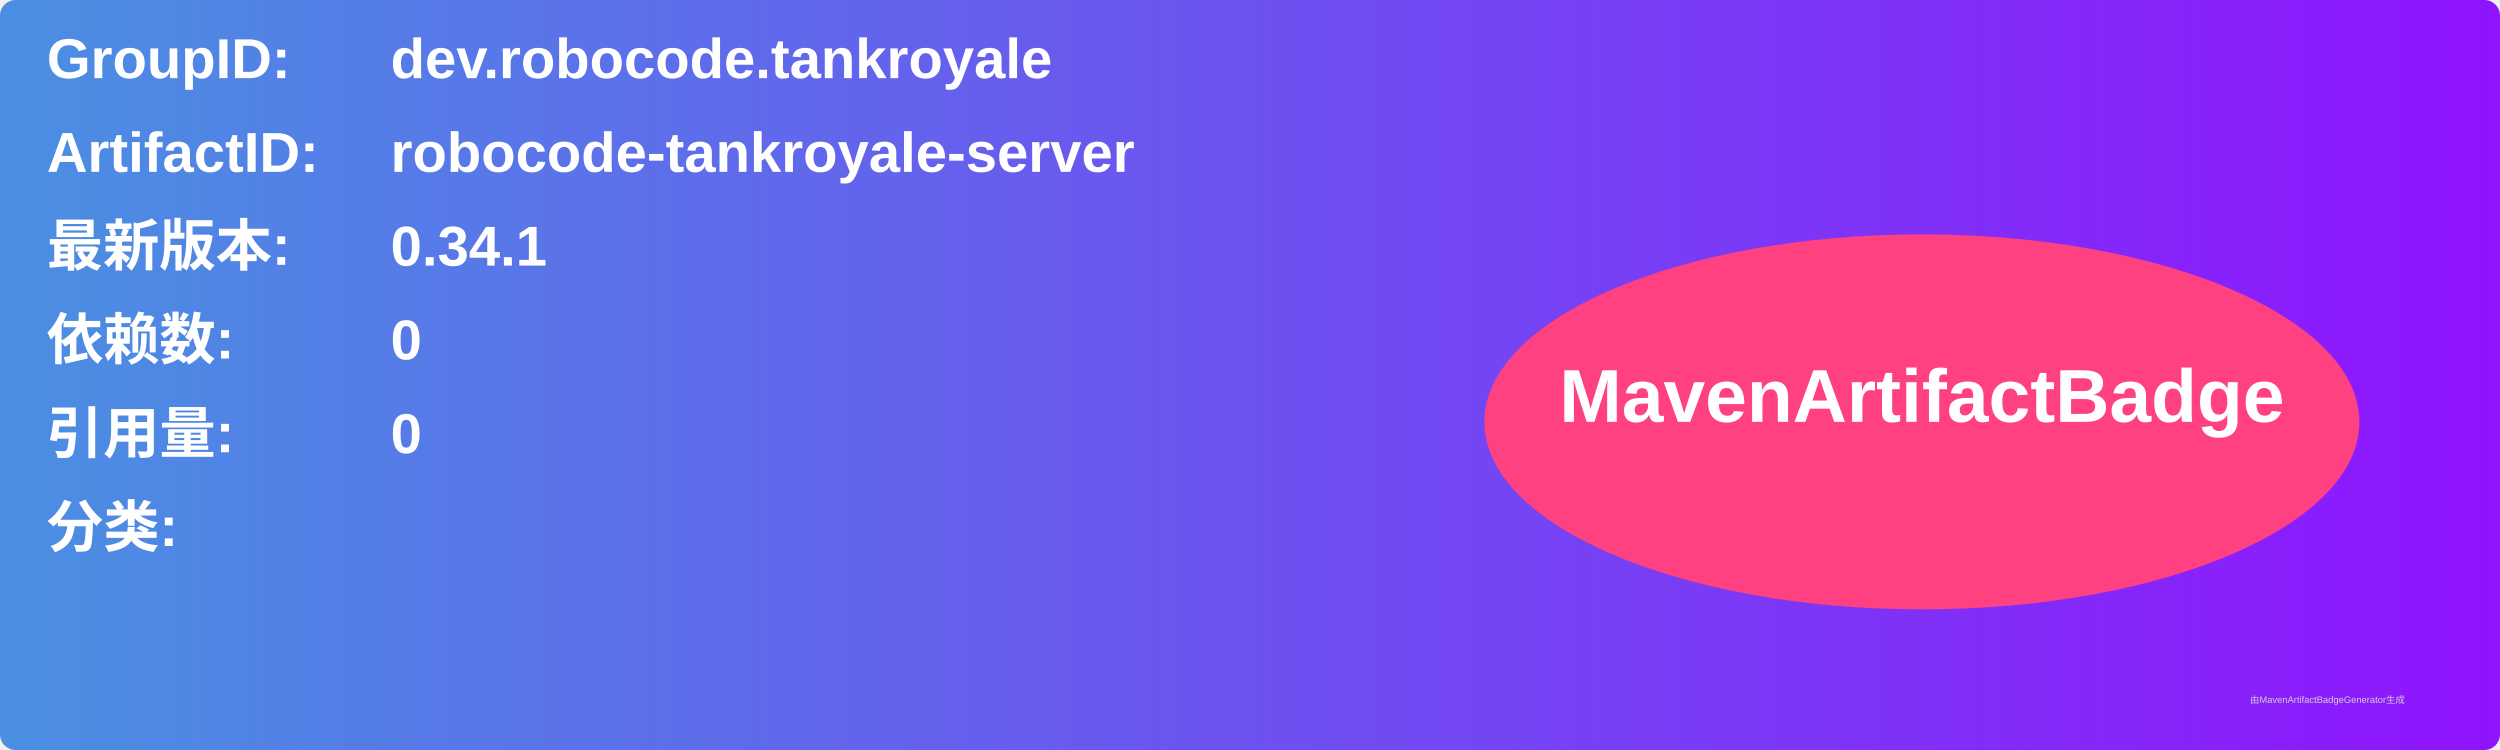
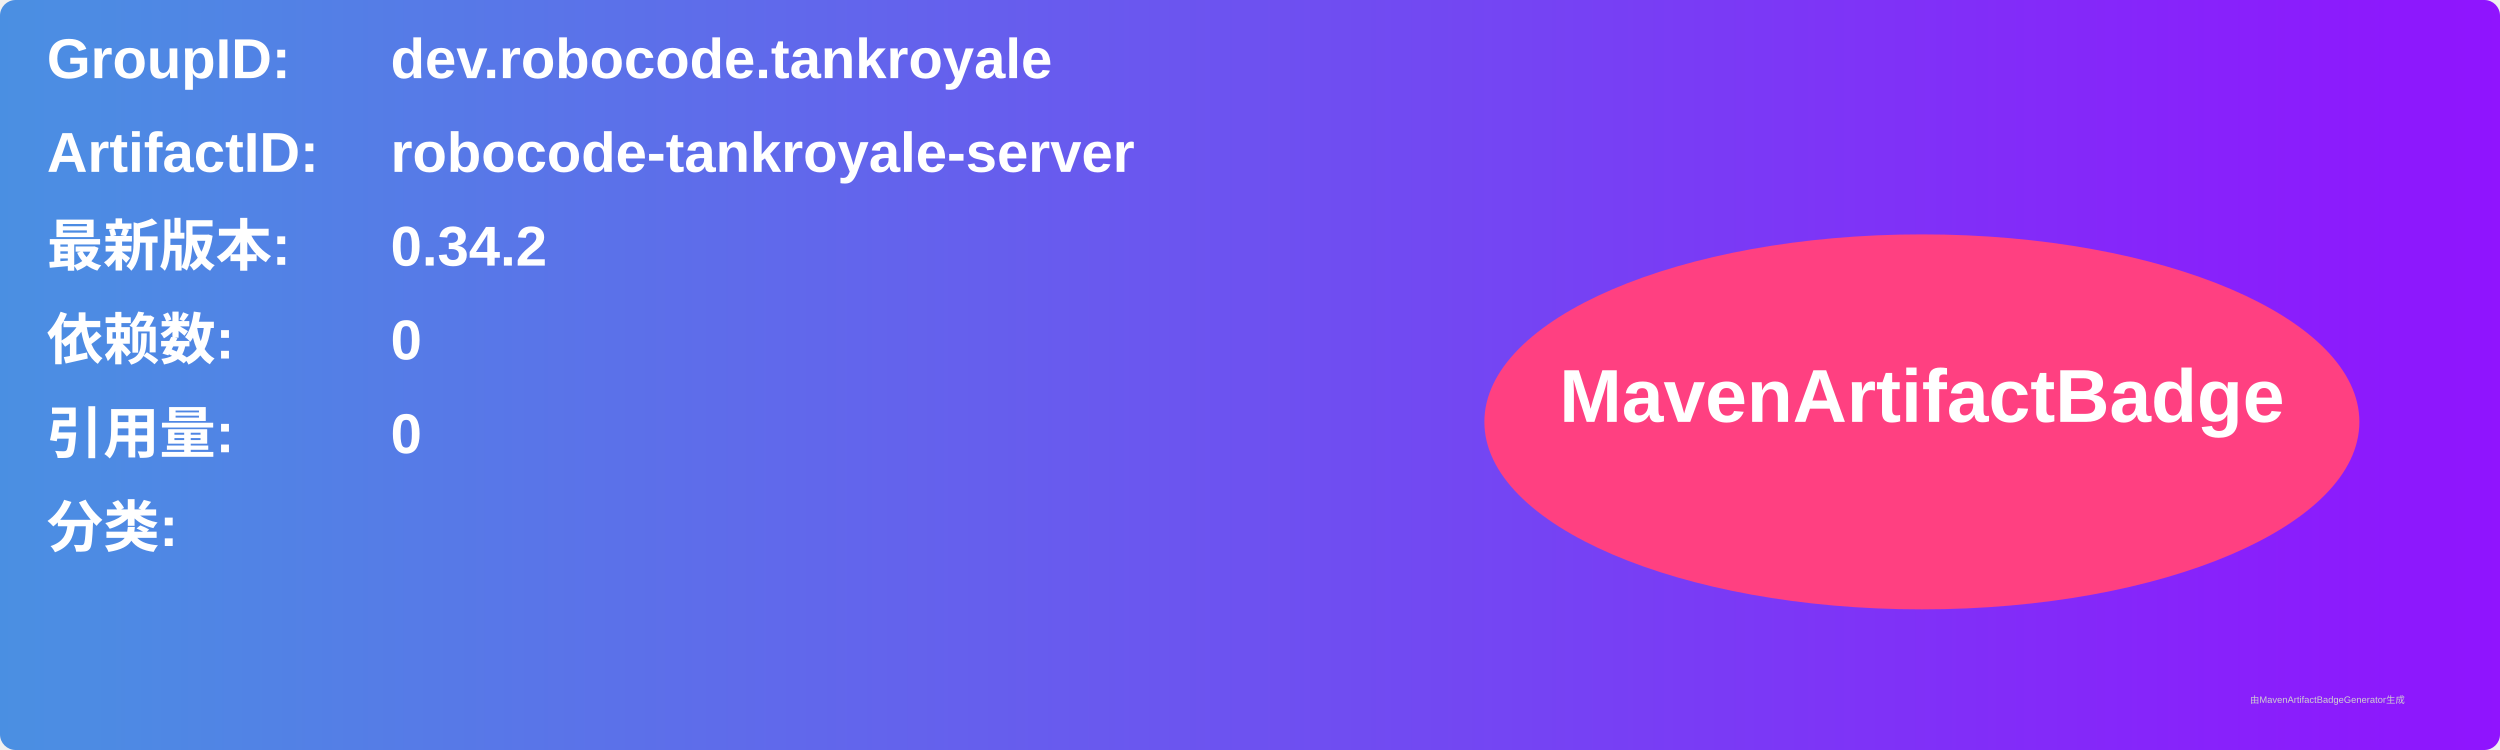
<svg xmlns="http://www.w3.org/2000/svg" width="800" height="240" viewBox="0 0 800 240">
  <linearGradient id="grad" x1="0%" y1="0%" x2="100%" y2="0%">
    <stop offset="0%" stop-color="#4a90e2" />
    <stop offset="100%" stop-color="#9013fe" />
  </linearGradient>
  <rect width="100%" height="100%" rx="5" ry="5" fill="url(#grad)" />
  <g transform="translate(15, 15)">
    <text x="0" y="10" font-family="Arial" font-size="18" fill="white" font-weight="bold" width="260">GroupID:</text>
    <text x="110" y="10" font-family="Arial" font-size="18" fill="white" font-weight="bold" width="460">dev.robocode.tankroyale</text>
    <text x="0" y="40" font-family="Arial" font-size="18" fill="white" font-weight="bold" width="260">ArtifactID:</text>
    <text x="110" y="40" font-family="Arial" font-size="18" fill="white" font-weight="bold" width="460">robocode-tankroyale-server</text>
    <text x="0" y="70" font-family="Arial" font-size="18" fill="white" font-weight="bold">最新版本:</text>
    <text x="110" y="70" font-family="Arial" font-size="18" fill="white" font-weight="bold">
-       <tspan font-weight="bold">0.34.1</tspan>
+       <tspan font-weight="bold">0.34.2</tspan>
    </text>
    <text x="0" y="100" font-family="Arial" font-size="18" fill="white" font-weight="bold">依赖数: </text>
    <text x="110" y="100" font-family="Arial" font-size="18" fill="white">
      <tspan font-weight="bold">0</tspan>
    </text>
    <text x="0" y="130" font-family="Arial" font-size="18" fill="white" font-weight="bold">引用量: </text>
    <text x="110" y="130" font-family="Arial" font-size="18" fill="white">
      <tspan font-weight="bold">0</tspan>
    </text>
    <text x="0" y="160" font-family="Arial" font-size="18" fill="white" font-weight="bold">分类:</text>
    <text x="10" y="190" font-family="Arial" font-size="10" fill="white">
      <tspan font-weight="bold" />
    </text>
    <ellipse cx="600" cy="120" rx="140" ry="60" fill="#ff4081" />
    <text x="600" y="120" text-anchor="middle" font-family="Arial" font-size="24" fill="white" font-weight="bold">MavenArtifactBadge</text>
  </g>
  <text x="720" y="225" font-family="Arial" font-size="3" fill="#d0d0d0">由MavenArtifactBadgeGenerator生成</text>
</svg>
